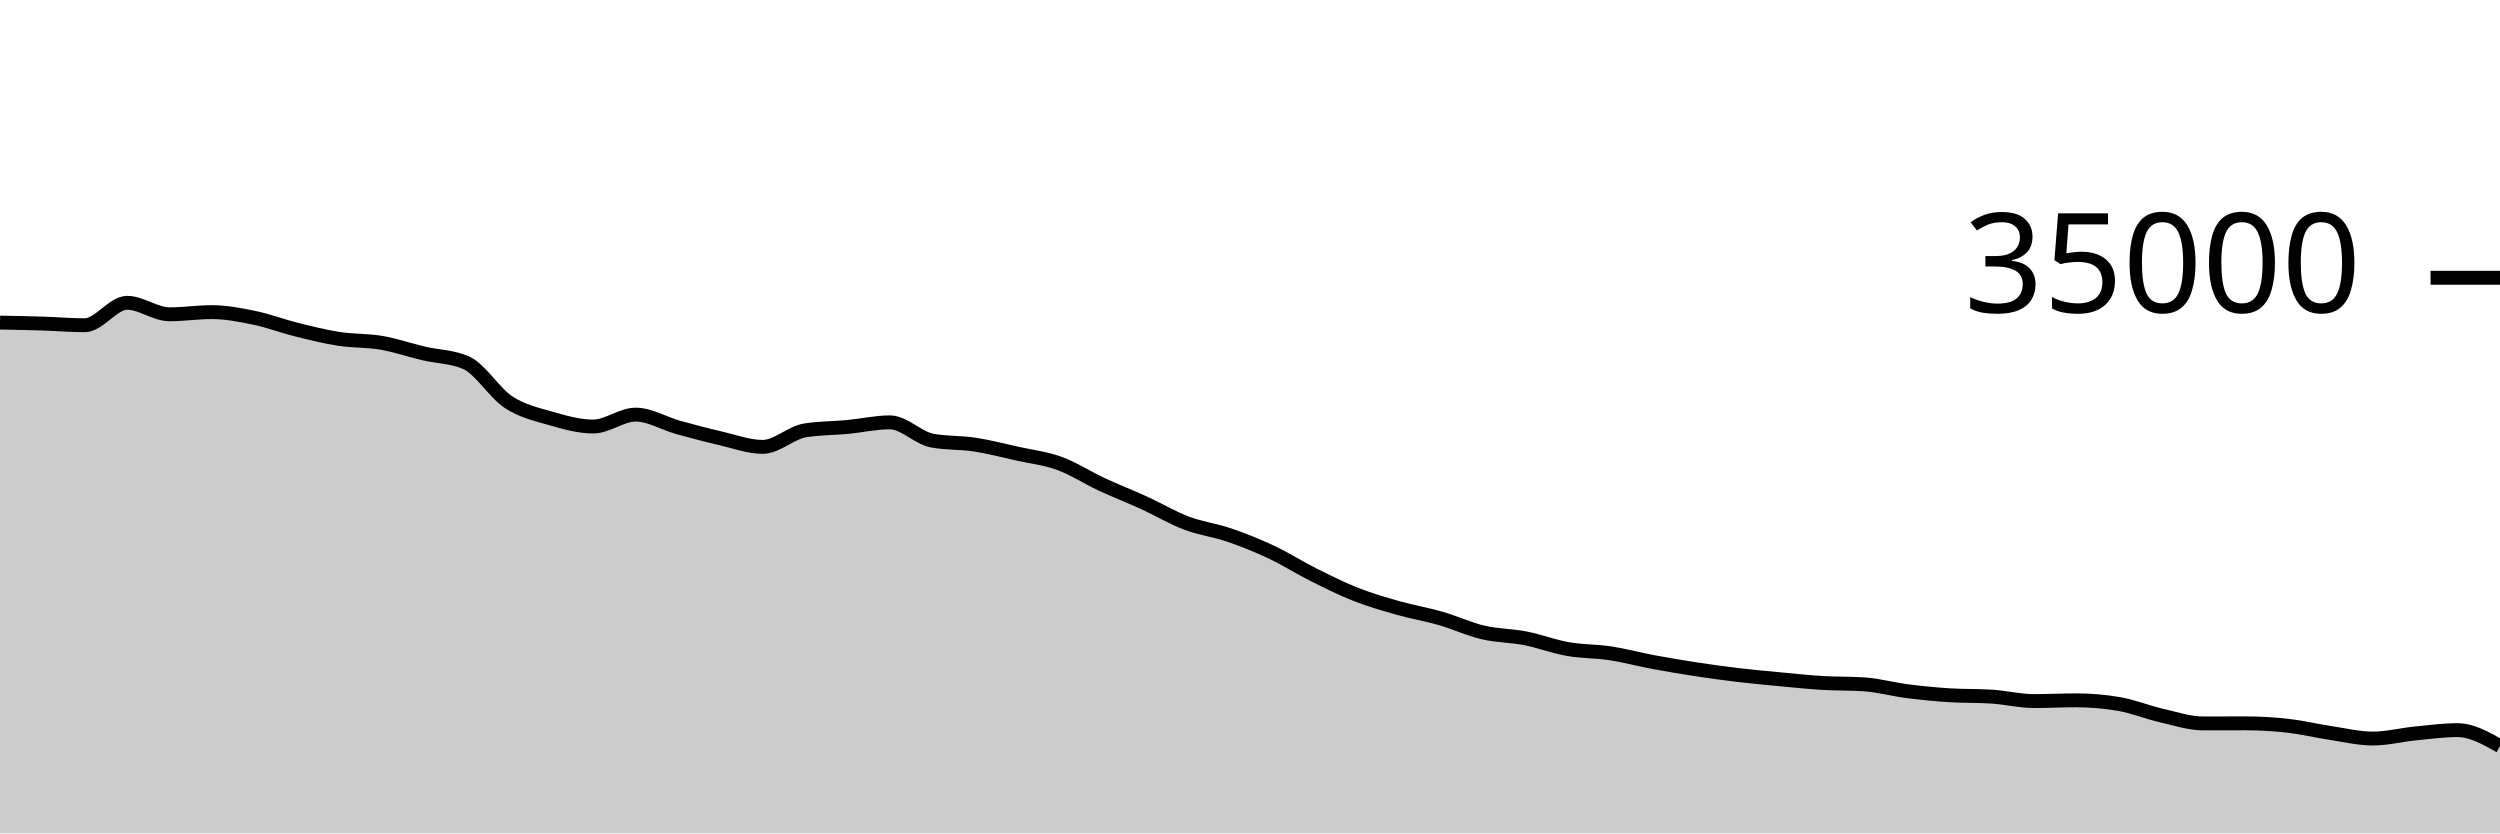
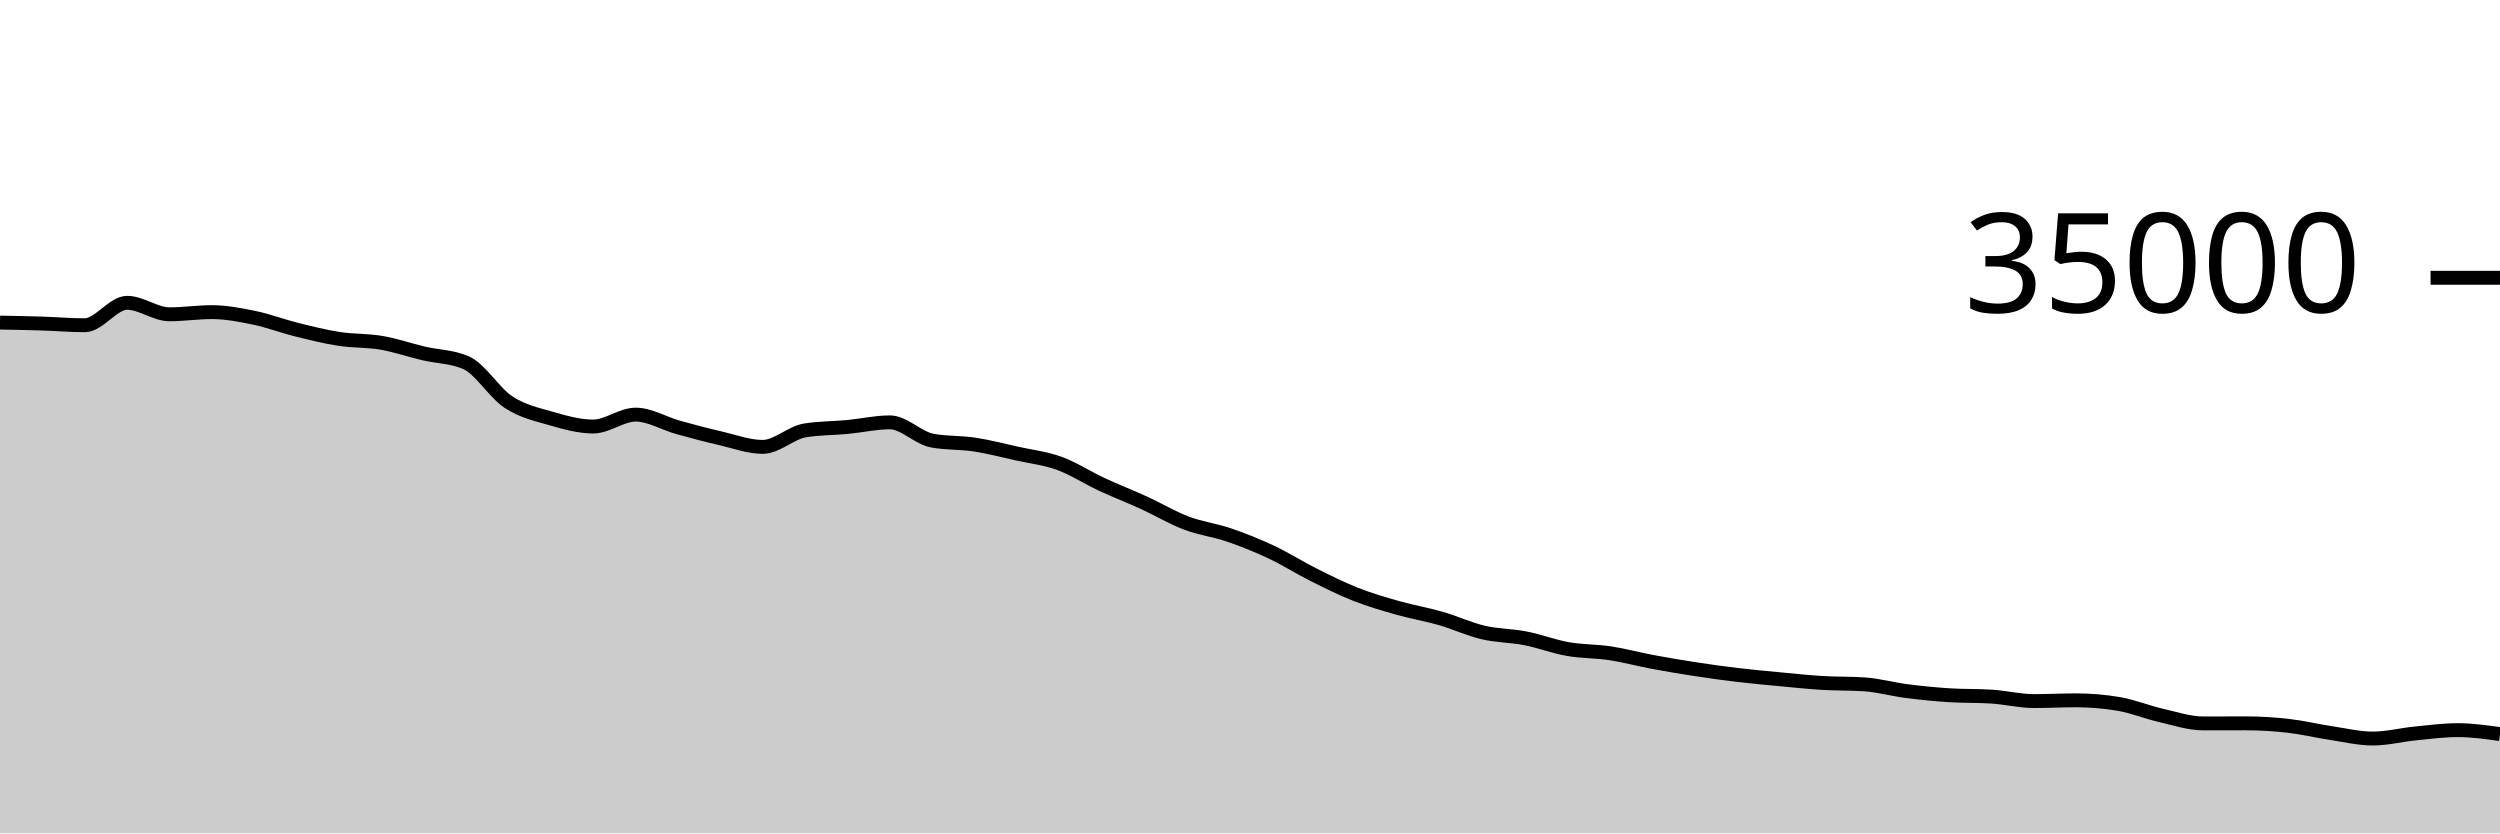
<svg xmlns="http://www.w3.org/2000/svg" viewBox="0 0 180 60">
  <g transform="translate(0,20)">
-     <path class="area" fill="rgba(0, 0, 0, 0.2)" d="M0,3.226C1.017,3.245,2.034,3.264,3.051,3.296C4.068,3.328,5.085,3.418,6.102,3.418C7.119,3.418,8.136,1.802,9.153,1.802C10.169,1.802,11.186,2.629,12.203,2.629C13.22,2.629,14.237,2.473,15.254,2.473C16.271,2.473,17.288,2.671,18.305,2.881C19.322,3.091,20.339,3.482,21.356,3.735C22.373,3.988,23.39,4.242,24.407,4.4C25.424,4.558,26.441,4.506,27.458,4.681C28.475,4.856,29.492,5.209,30.508,5.448C31.525,5.687,32.542,5.671,33.559,6.117C34.576,6.562,35.593,8.284,36.61,8.952C37.627,9.62,38.644,9.834,39.661,10.127C40.678,10.42,41.695,10.71,42.712,10.71C43.729,10.71,44.746,9.853,45.763,9.853C46.78,9.853,47.797,10.484,48.814,10.768C49.831,11.052,50.847,11.321,51.864,11.555C52.881,11.79,53.898,12.175,54.915,12.175C55.932,12.175,56.949,11.151,57.966,10.987C58.983,10.824,60,10.838,61.017,10.742C62.034,10.645,63.051,10.409,64.068,10.409C65.085,10.409,66.102,11.534,67.119,11.723C68.136,11.913,69.153,11.853,70.169,12.008C71.186,12.163,72.203,12.43,73.22,12.656C74.237,12.882,75.254,12.993,76.271,13.362C77.288,13.732,78.305,14.4,79.322,14.873C80.339,15.347,81.356,15.738,82.373,16.203C83.39,16.669,84.407,17.279,85.424,17.664C86.441,18.049,87.458,18.167,88.475,18.514C89.492,18.861,90.508,19.268,91.525,19.746C92.542,20.224,93.559,20.873,94.576,21.382C95.593,21.89,96.61,22.399,97.627,22.799C98.644,23.198,99.661,23.492,100.678,23.779C101.695,24.067,102.712,24.233,103.729,24.526C104.746,24.819,105.763,25.298,106.78,25.537C107.797,25.776,108.814,25.76,109.831,25.959C110.847,26.158,111.864,26.552,112.881,26.731C113.898,26.911,114.915,26.881,115.932,27.035C116.949,27.19,117.966,27.468,118.983,27.658C120,27.848,121.017,28.02,122.034,28.176C123.051,28.332,124.068,28.474,125.085,28.595C126.102,28.717,127.119,28.808,128.136,28.904C129.153,29,130.169,29.11,131.186,29.171C132.203,29.233,133.22,29.206,134.237,29.274C135.254,29.343,136.271,29.63,137.288,29.76C138.305,29.89,139.322,29.992,140.339,30.057C141.356,30.123,142.373,30.09,143.39,30.155C144.407,30.221,145.424,30.477,146.441,30.477C147.458,30.477,148.475,30.424,149.492,30.424C150.508,30.424,151.525,30.51,152.542,30.682C153.559,30.854,154.576,31.275,155.593,31.509C156.61,31.742,157.627,32.086,158.644,32.086C159.661,32.086,160.678,32.081,161.695,32.081C162.712,32.081,163.729,32.142,164.746,32.257C165.763,32.373,166.78,32.621,167.797,32.774C168.814,32.927,169.831,33.175,170.847,33.175C171.864,33.175,172.881,32.909,173.898,32.808C174.915,32.707,175.932,32.57,176.949,32.57C177.966,32.57,178.983,33.147,180,33.723L180,40C178.983,40,177.966,40,176.949,40C175.932,40,174.915,40,173.898,40C172.881,40,171.864,40,170.847,40C169.831,40,168.814,40,167.797,40C166.78,40,165.763,40,164.746,40C163.729,40,162.712,40,161.695,40C160.678,40,159.661,40,158.644,40C157.627,40,156.61,40,155.593,40C154.576,40,153.559,40,152.542,40C151.525,40,150.508,40,149.492,40C148.475,40,147.458,40,146.441,40C145.424,40,144.407,40,143.39,40C142.373,40,141.356,40,140.339,40C139.322,40,138.305,40,137.288,40C136.271,40,135.254,40,134.237,40C133.22,40,132.203,40,131.186,40C130.169,40,129.153,40,128.136,40C127.119,40,126.102,40,125.085,40C124.068,40,123.051,40,122.034,40C121.017,40,120,40,118.983,40C117.966,40,116.949,40,115.932,40C114.915,40,113.898,40,112.881,40C111.864,40,110.847,40,109.831,40C108.814,40,107.797,40,106.78,40C105.763,40,104.746,40,103.729,40C102.712,40,101.695,40,100.678,40C99.661,40,98.644,40,97.627,40C96.61,40,95.593,40,94.576,40C93.559,40,92.542,40,91.525,40C90.508,40,89.492,40,88.475,40C87.458,40,86.441,40,85.424,40C84.407,40,83.39,40,82.373,40C81.356,40,80.339,40,79.322,40C78.305,40,77.288,40,76.271,40C75.254,40,74.237,40,73.22,40C72.203,40,71.186,40,70.169,40C69.153,40,68.136,40,67.119,40C66.102,40,65.085,40,64.068,40C63.051,40,62.034,40,61.017,40C60,40,58.983,40,57.966,40C56.949,40,55.932,40,54.915,40C53.898,40,52.881,40,51.864,40C50.847,40,49.831,40,48.814,40C47.797,40,46.78,40,45.763,40C44.746,40,43.729,40,42.712,40C41.695,40,40.678,40,39.661,40C38.644,40,37.627,40,36.61,40C35.593,40,34.576,40,33.559,40C32.542,40,31.525,40,30.508,40C29.492,40,28.475,40,27.458,40C26.441,40,25.424,40,24.407,40C23.39,40,22.373,40,21.356,40C20.339,40,19.322,40,18.305,40C17.288,40,16.271,40,15.254,40C14.237,40,13.22,40,12.203,40C11.186,40,10.169,40,9.153,40C8.136,40,7.119,40,6.102,40C5.085,40,4.068,40,3.051,40C2.034,40,1.017,40,0,40Z" />
-     <path class="line" stroke="black" fill="none" d="M0,3.226C1.017,3.245,2.034,3.264,3.051,3.296C4.068,3.328,5.085,3.418,6.102,3.418C7.119,3.418,8.136,1.802,9.153,1.802C10.169,1.802,11.186,2.629,12.203,2.629C13.22,2.629,14.237,2.473,15.254,2.473C16.271,2.473,17.288,2.671,18.305,2.881C19.322,3.091,20.339,3.482,21.356,3.735C22.373,3.988,23.39,4.242,24.407,4.4C25.424,4.558,26.441,4.506,27.458,4.681C28.475,4.856,29.492,5.209,30.508,5.448C31.525,5.687,32.542,5.671,33.559,6.117C34.576,6.562,35.593,8.284,36.61,8.952C37.627,9.62,38.644,9.834,39.661,10.127C40.678,10.42,41.695,10.71,42.712,10.71C43.729,10.71,44.746,9.853,45.763,9.853C46.78,9.853,47.797,10.484,48.814,10.768C49.831,11.052,50.847,11.321,51.864,11.555C52.881,11.79,53.898,12.175,54.915,12.175C55.932,12.175,56.949,11.151,57.966,10.987C58.983,10.824,60,10.838,61.017,10.742C62.034,10.645,63.051,10.409,64.068,10.409C65.085,10.409,66.102,11.534,67.119,11.723C68.136,11.913,69.153,11.853,70.169,12.008C71.186,12.163,72.203,12.43,73.22,12.656C74.237,12.882,75.254,12.993,76.271,13.362C77.288,13.732,78.305,14.4,79.322,14.873C80.339,15.347,81.356,15.738,82.373,16.203C83.39,16.669,84.407,17.279,85.424,17.664C86.441,18.049,87.458,18.167,88.475,18.514C89.492,18.861,90.508,19.268,91.525,19.746C92.542,20.224,93.559,20.873,94.576,21.382C95.593,21.89,96.61,22.399,97.627,22.799C98.644,23.198,99.661,23.492,100.678,23.779C101.695,24.067,102.712,24.233,103.729,24.526C104.746,24.819,105.763,25.298,106.78,25.537C107.797,25.776,108.814,25.76,109.831,25.959C110.847,26.158,111.864,26.552,112.881,26.731C113.898,26.911,114.915,26.881,115.932,27.035C116.949,27.19,117.966,27.468,118.983,27.658C120,27.848,121.017,28.02,122.034,28.176C123.051,28.332,124.068,28.474,125.085,28.595C126.102,28.717,127.119,28.808,128.136,28.904C129.153,29,130.169,29.11,131.186,29.171C132.203,29.233,133.22,29.206,134.237,29.274C135.254,29.343,136.271,29.63,137.288,29.76C138.305,29.89,139.322,29.992,140.339,30.057C141.356,30.123,142.373,30.09,143.39,30.155C144.407,30.221,145.424,30.477,146.441,30.477C147.458,30.477,148.475,30.424,149.492,30.424C150.508,30.424,151.525,30.51,152.542,30.682C153.559,30.854,154.576,31.275,155.593,31.509C156.61,31.742,157.627,32.086,158.644,32.086C159.661,32.086,160.678,32.081,161.695,32.081C162.712,32.081,163.729,32.142,164.746,32.257C165.763,32.373,166.78,32.621,167.797,32.774C168.814,32.927,169.831,33.175,170.847,33.175C171.864,33.175,172.881,32.909,173.898,32.808C174.915,32.707,175.932,32.57,176.949,32.57C177.966,32.57,178.983,33.147,180,33.723" />
+     <path class="area" fill="rgba(0, 0, 0, 0.2)" d="M0,3.226C1.017,3.245,2.034,3.264,3.051,3.296C4.068,3.328,5.085,3.418,6.102,3.418C7.119,3.418,8.136,1.802,9.153,1.802C10.169,1.802,11.186,2.629,12.203,2.629C13.22,2.629,14.237,2.473,15.254,2.473C16.271,2.473,17.288,2.671,18.305,2.881C19.322,3.091,20.339,3.482,21.356,3.735C22.373,3.988,23.39,4.242,24.407,4.4C25.424,4.558,26.441,4.506,27.458,4.681C28.475,4.856,29.492,5.209,30.508,5.448C31.525,5.687,32.542,5.671,33.559,6.117C34.576,6.562,35.593,8.284,36.61,8.952C37.627,9.62,38.644,9.834,39.661,10.127C40.678,10.42,41.695,10.71,42.712,10.71C43.729,10.71,44.746,9.853,45.763,9.853C46.78,9.853,47.797,10.484,48.814,10.768C49.831,11.052,50.847,11.321,51.864,11.555C52.881,11.79,53.898,12.175,54.915,12.175C55.932,12.175,56.949,11.151,57.966,10.987C58.983,10.824,60,10.838,61.017,10.742C62.034,10.645,63.051,10.409,64.068,10.409C65.085,10.409,66.102,11.534,67.119,11.723C68.136,11.913,69.153,11.853,70.169,12.008C71.186,12.163,72.203,12.43,73.22,12.656C74.237,12.882,75.254,12.993,76.271,13.362C77.288,13.732,78.305,14.4,79.322,14.873C80.339,15.347,81.356,15.738,82.373,16.203C83.39,16.669,84.407,17.279,85.424,17.664C86.441,18.049,87.458,18.167,88.475,18.514C89.492,18.861,90.508,19.268,91.525,19.746C92.542,20.224,93.559,20.873,94.576,21.382C95.593,21.89,96.61,22.399,97.627,22.799C98.644,23.198,99.661,23.492,100.678,23.779C101.695,24.067,102.712,24.233,103.729,24.526C104.746,24.819,105.763,25.298,106.78,25.537C107.797,25.776,108.814,25.76,109.831,25.959C110.847,26.158,111.864,26.552,112.881,26.731C113.898,26.911,114.915,26.881,115.932,27.035C116.949,27.19,117.966,27.468,118.983,27.658C120,27.848,121.017,28.02,122.034,28.176C123.051,28.332,124.068,28.474,125.085,28.595C126.102,28.717,127.119,28.808,128.136,28.904C129.153,29,130.169,29.11,131.186,29.171C132.203,29.233,133.22,29.206,134.237,29.274C135.254,29.343,136.271,29.63,137.288,29.76C138.305,29.89,139.322,29.992,140.339,30.057C141.356,30.123,142.373,30.09,143.39,30.155C144.407,30.221,145.424,30.477,146.441,30.477C147.458,30.477,148.475,30.424,149.492,30.424C150.508,30.424,151.525,30.51,152.542,30.682C153.559,30.854,154.576,31.275,155.593,31.509C156.61,31.742,157.627,32.086,158.644,32.086C159.661,32.086,160.678,32.081,161.695,32.081C162.712,32.081,163.729,32.142,164.746,32.257C165.763,32.373,166.78,32.621,167.797,32.774C168.814,32.927,169.831,33.175,170.847,33.175C171.864,33.175,172.881,32.909,173.898,32.808C174.915,32.707,175.932,32.57,176.949,32.57C177.966,32.57,178.983,32.712,180,32.854L180,40C178.983,40,177.966,40,176.949,40C175.932,40,174.915,40,173.898,40C172.881,40,171.864,40,170.847,40C169.831,40,168.814,40,167.797,40C166.78,40,165.763,40,164.746,40C163.729,40,162.712,40,161.695,40C160.678,40,159.661,40,158.644,40C157.627,40,156.61,40,155.593,40C154.576,40,153.559,40,152.542,40C151.525,40,150.508,40,149.492,40C148.475,40,147.458,40,146.441,40C145.424,40,144.407,40,143.39,40C142.373,40,141.356,40,140.339,40C139.322,40,138.305,40,137.288,40C136.271,40,135.254,40,134.237,40C133.22,40,132.203,40,131.186,40C130.169,40,129.153,40,128.136,40C127.119,40,126.102,40,125.085,40C124.068,40,123.051,40,122.034,40C121.017,40,120,40,118.983,40C117.966,40,116.949,40,115.932,40C114.915,40,113.898,40,112.881,40C111.864,40,110.847,40,109.831,40C108.814,40,107.797,40,106.78,40C105.763,40,104.746,40,103.729,40C102.712,40,101.695,40,100.678,40C99.661,40,98.644,40,97.627,40C96.61,40,95.593,40,94.576,40C93.559,40,92.542,40,91.525,40C90.508,40,89.492,40,88.475,40C87.458,40,86.441,40,85.424,40C84.407,40,83.39,40,82.373,40C81.356,40,80.339,40,79.322,40C78.305,40,77.288,40,76.271,40C75.254,40,74.237,40,73.22,40C72.203,40,71.186,40,70.169,40C69.153,40,68.136,40,67.119,40C66.102,40,65.085,40,64.068,40C63.051,40,62.034,40,61.017,40C60,40,58.983,40,57.966,40C56.949,40,55.932,40,54.915,40C53.898,40,52.881,40,51.864,40C50.847,40,49.831,40,48.814,40C47.797,40,46.78,40,45.763,40C44.746,40,43.729,40,42.712,40C41.695,40,40.678,40,39.661,40C38.644,40,37.627,40,36.61,40C35.593,40,34.576,40,33.559,40C32.542,40,31.525,40,30.508,40C29.492,40,28.475,40,27.458,40C26.441,40,25.424,40,24.407,40C23.39,40,22.373,40,21.356,40C20.339,40,19.322,40,18.305,40C17.288,40,16.271,40,15.254,40C14.237,40,13.22,40,12.203,40C11.186,40,10.169,40,9.153,40C8.136,40,7.119,40,6.102,40C5.085,40,4.068,40,3.051,40C2.034,40,1.017,40,0,40Z" />
+     <path class="line" stroke="black" fill="none" d="M0,3.226C1.017,3.245,2.034,3.264,3.051,3.296C4.068,3.328,5.085,3.418,6.102,3.418C7.119,3.418,8.136,1.802,9.153,1.802C10.169,1.802,11.186,2.629,12.203,2.629C13.22,2.629,14.237,2.473,15.254,2.473C16.271,2.473,17.288,2.671,18.305,2.881C19.322,3.091,20.339,3.482,21.356,3.735C22.373,3.988,23.39,4.242,24.407,4.4C25.424,4.558,26.441,4.506,27.458,4.681C28.475,4.856,29.492,5.209,30.508,5.448C31.525,5.687,32.542,5.671,33.559,6.117C34.576,6.562,35.593,8.284,36.61,8.952C37.627,9.62,38.644,9.834,39.661,10.127C40.678,10.42,41.695,10.71,42.712,10.71C43.729,10.71,44.746,9.853,45.763,9.853C46.78,9.853,47.797,10.484,48.814,10.768C49.831,11.052,50.847,11.321,51.864,11.555C52.881,11.79,53.898,12.175,54.915,12.175C55.932,12.175,56.949,11.151,57.966,10.987C58.983,10.824,60,10.838,61.017,10.742C62.034,10.645,63.051,10.409,64.068,10.409C65.085,10.409,66.102,11.534,67.119,11.723C68.136,11.913,69.153,11.853,70.169,12.008C71.186,12.163,72.203,12.43,73.22,12.656C74.237,12.882,75.254,12.993,76.271,13.362C77.288,13.732,78.305,14.4,79.322,14.873C80.339,15.347,81.356,15.738,82.373,16.203C83.39,16.669,84.407,17.279,85.424,17.664C86.441,18.049,87.458,18.167,88.475,18.514C89.492,18.861,90.508,19.268,91.525,19.746C92.542,20.224,93.559,20.873,94.576,21.382C95.593,21.89,96.61,22.399,97.627,22.799C98.644,23.198,99.661,23.492,100.678,23.779C101.695,24.067,102.712,24.233,103.729,24.526C104.746,24.819,105.763,25.298,106.78,25.537C107.797,25.776,108.814,25.76,109.831,25.959C110.847,26.158,111.864,26.552,112.881,26.731C113.898,26.911,114.915,26.881,115.932,27.035C116.949,27.19,117.966,27.468,118.983,27.658C120,27.848,121.017,28.02,122.034,28.176C123.051,28.332,124.068,28.474,125.085,28.595C126.102,28.717,127.119,28.808,128.136,28.904C129.153,29,130.169,29.11,131.186,29.171C132.203,29.233,133.22,29.206,134.237,29.274C135.254,29.343,136.271,29.63,137.288,29.76C138.305,29.89,139.322,29.992,140.339,30.057C141.356,30.123,142.373,30.09,143.39,30.155C144.407,30.221,145.424,30.477,146.441,30.477C147.458,30.477,148.475,30.424,149.492,30.424C150.508,30.424,151.525,30.51,152.542,30.682C153.559,30.854,154.576,31.275,155.593,31.509C156.61,31.742,157.627,32.086,158.644,32.086C159.661,32.086,160.678,32.081,161.695,32.081C162.712,32.081,163.729,32.142,164.746,32.257C165.763,32.373,166.78,32.621,167.797,32.774C168.814,32.927,169.831,33.175,170.847,33.175C171.864,33.175,172.881,32.909,173.898,32.808C174.915,32.707,175.932,32.57,176.949,32.57C177.966,32.57,178.983,32.712,180,32.854" />
    <path class="axis-ceiling" stroke-width="1" stroke="black" fill="none" d="M175,0L180,0" />
    <text class="axis-ceiling-label" font-family="sans-serif" text-anchor="end" font-size="10px" x="170" y="2.5">35000</text>
  </g>
</svg>
